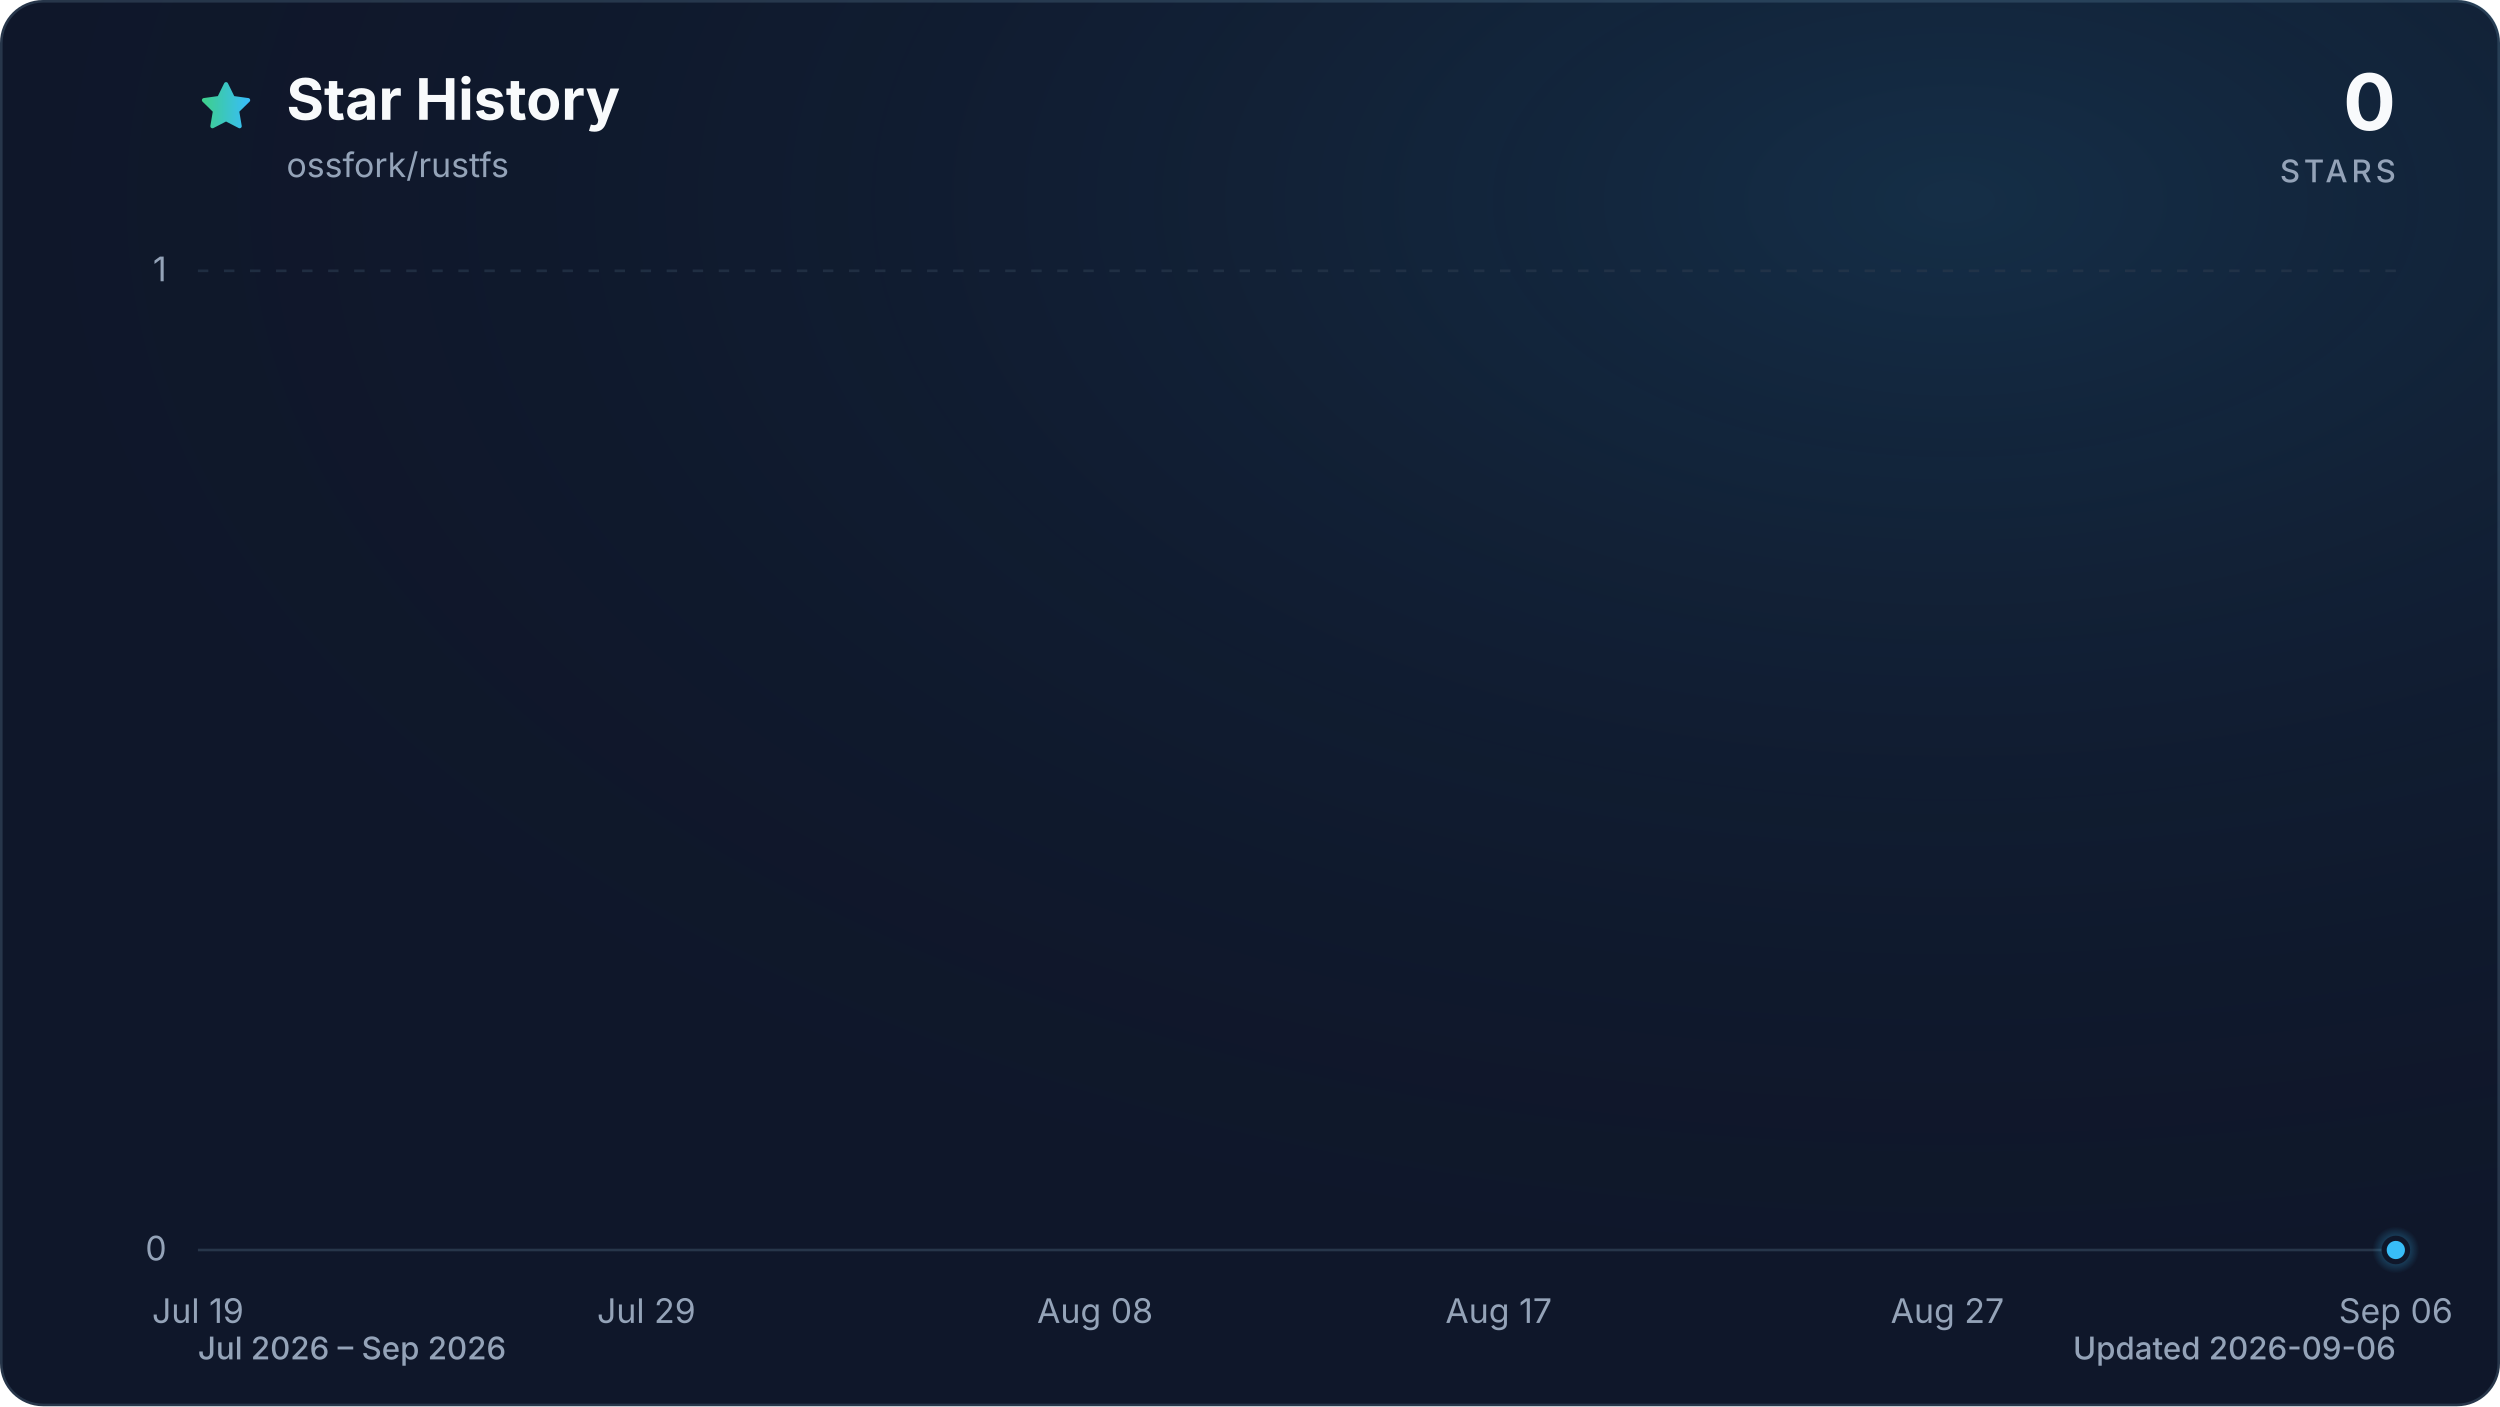
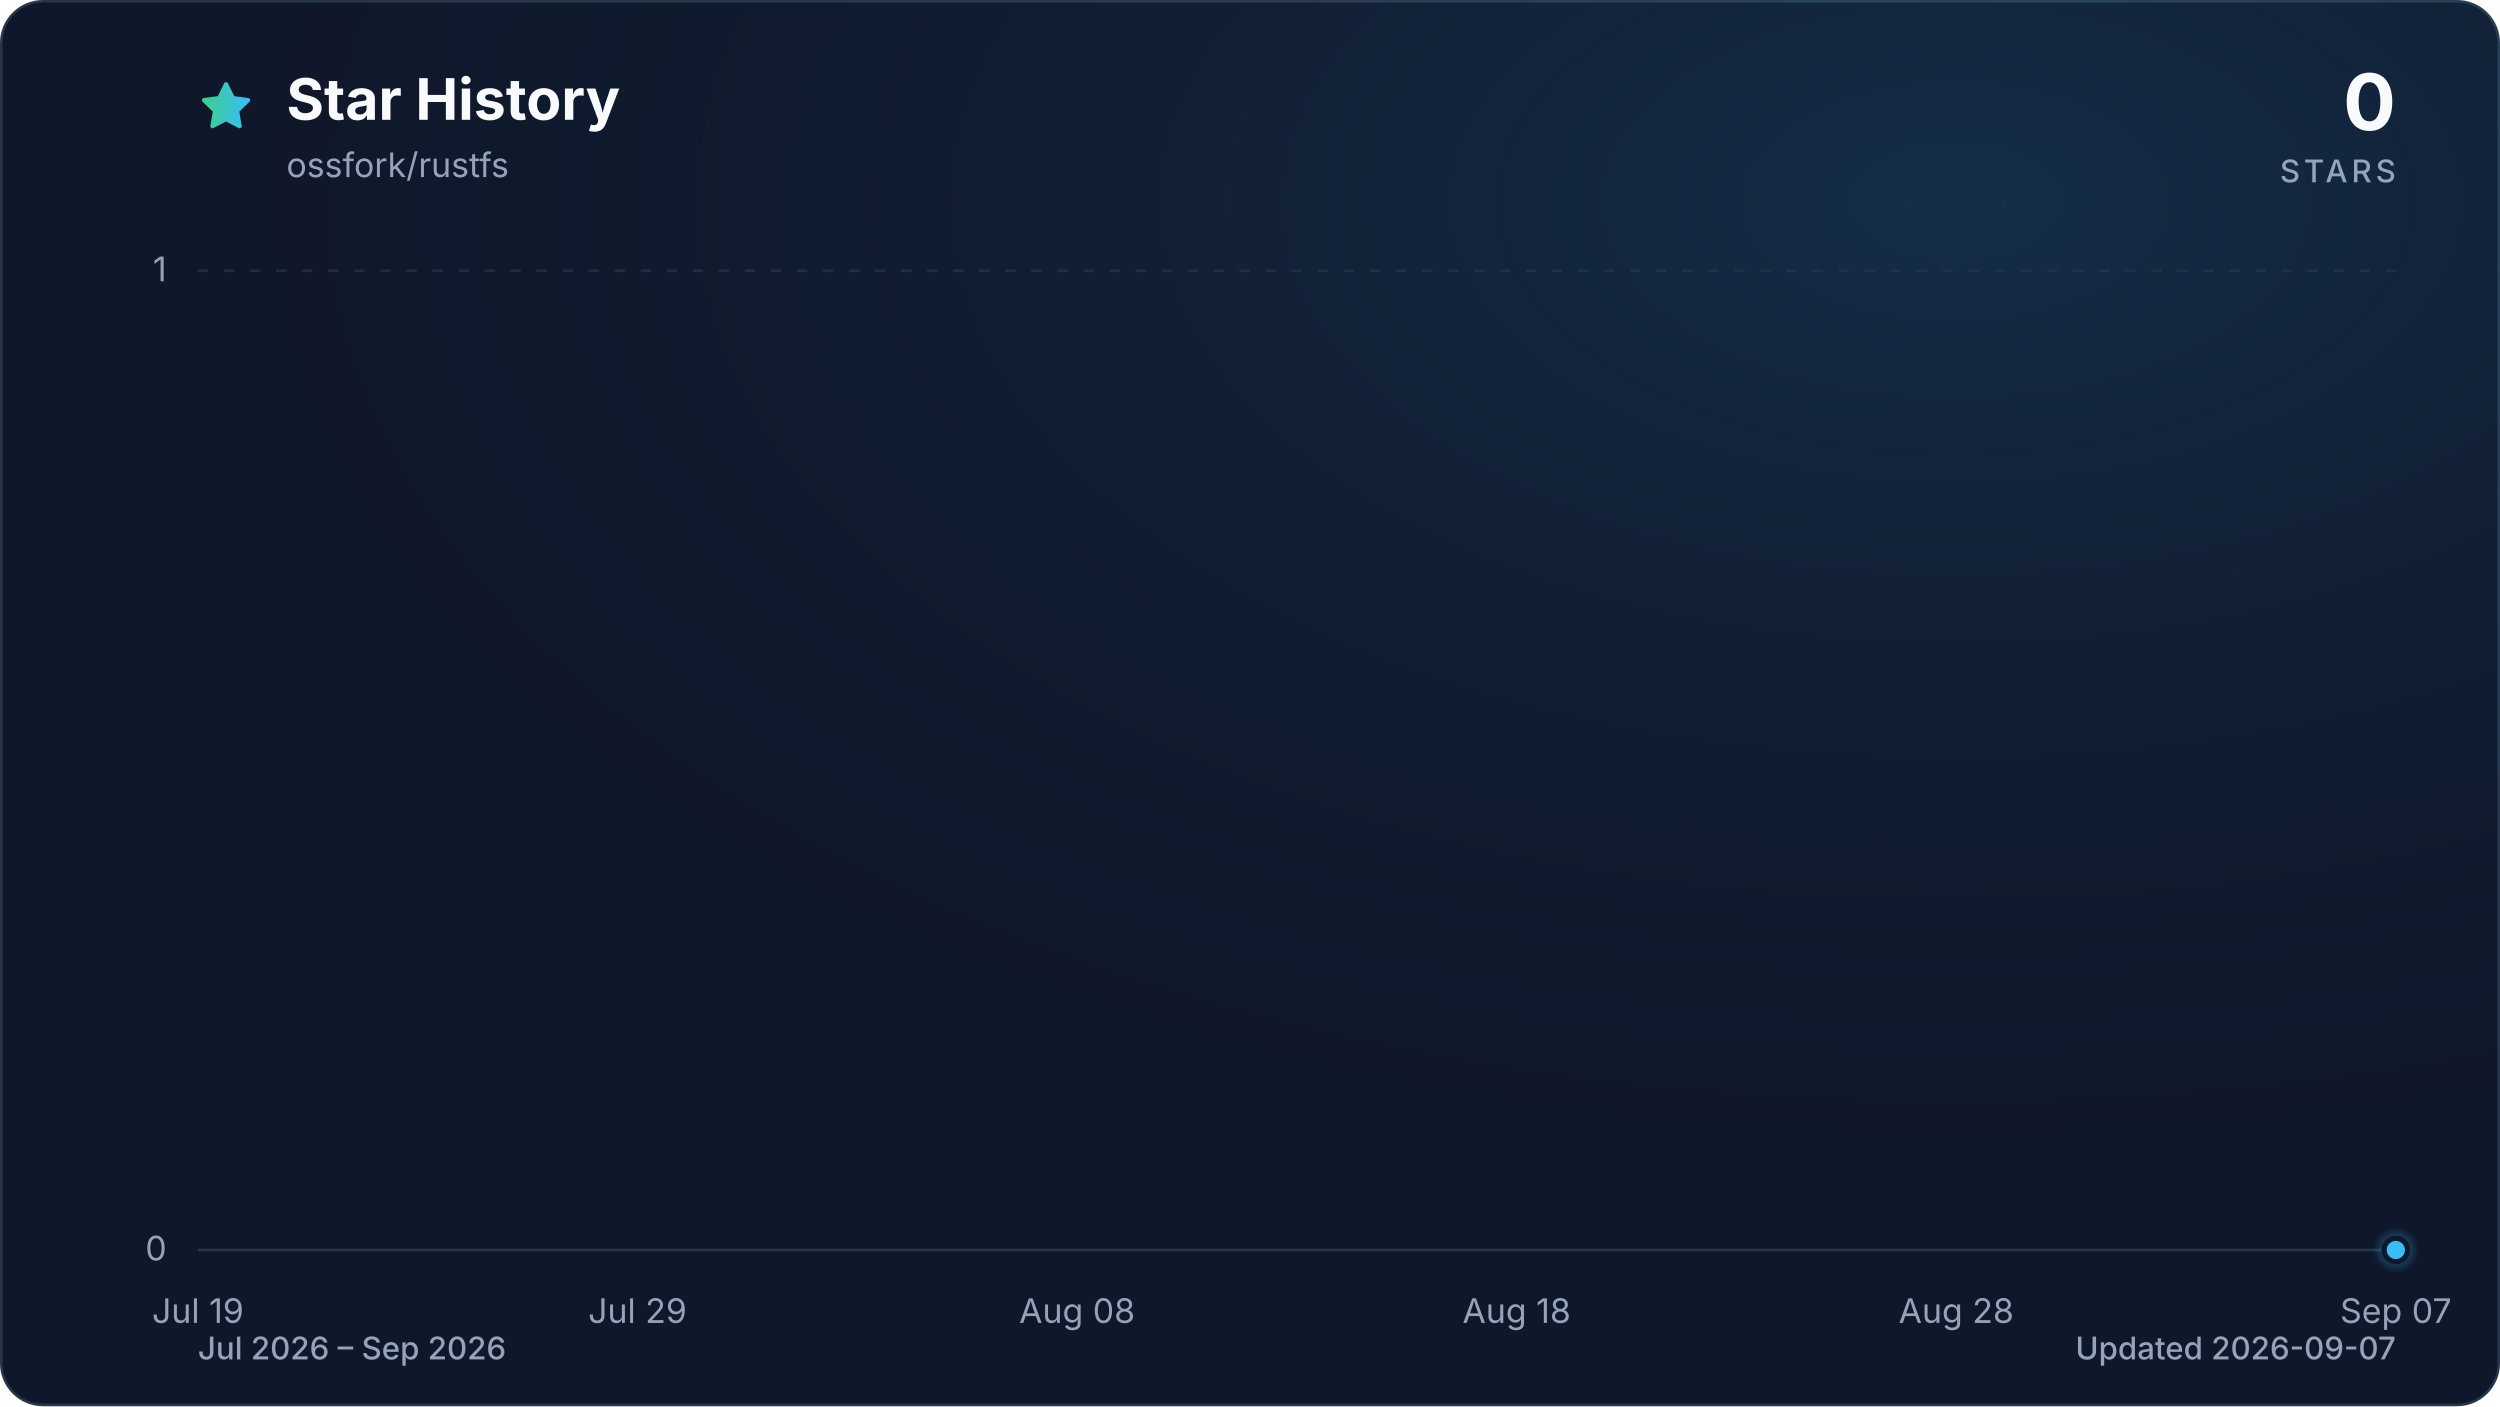
<svg xmlns="http://www.w3.org/2000/svg" viewBox="0 0 960 540" role="img" aria-labelledby="title description" data-style="gradient" data-variant="glow" data-animated="true">
  <defs>
    <linearGradient id="trend" x1="0" y1="0" x2="1" y2="0">
      <stop offset="0%" stop-color="#3ecf8e" />
      <stop offset="100%" stop-color="#38bdf8" />
    </linearGradient>
    <linearGradient id="area" x1="0" y1="0" x2="0" y2="1">
      <stop offset="0%" stop-color="#3ecf8e" stop-opacity="0.30" />
      <stop offset="55%" stop-color="#38bdf8" stop-opacity="0.10" />
      <stop offset="100%" stop-color="#38bdf8" stop-opacity="0.01" />
    </linearGradient>
    <radialGradient id="marker-halo" cx="50%" cy="50%" r="50%">
      <stop offset="0%" stop-color="#38bdf8" stop-opacity="0.55" />
      <stop offset="100%" stop-color="#38bdf8" stop-opacity="0" />
    </radialGradient>
    <radialGradient id="surface-glow" cx="78%" cy="14%" r="80%">
      <stop offset="0%" stop-color="#38bdf8" stop-opacity="0.14" />
      <stop offset="100%" stop-color="#0f172a" stop-opacity="0" />
    </radialGradient>
    <filter id="trend-glow" x="-20%" y="-20%" width="140%" height="140%">
      <feGaussianBlur stdDeviation="7" />
    </filter>
  </defs>
  <style>
.trend-enter{transform-box:fill-box;transform-origin:center;animation:trend-enter 520ms cubic-bezier(0.16,1,0.3,1)}
.marker-enter{transform-box:fill-box;transform-origin:center;animation:marker-enter 320ms cubic-bezier(0.16,1,0.3,1) 200ms both}
.marker-pulse{transform-box:fill-box;transform-origin:center;animation:marker-pulse 2.6s ease-out infinite}
@keyframes trend-enter{from{opacity:.35;transform:translateY(10px)}to{opacity:1;transform:translateY(0)}}
@keyframes marker-enter{from{opacity:0;transform:scale(.4)}to{opacity:1;transform:scale(1)}}
@keyframes marker-pulse{0%{opacity:.5;transform:scale(.7)}70%,100%{opacity:0;transform:scale(2.1)}}
@media (prefers-reduced-motion:reduce){.trend-enter,.marker-enter,.marker-pulse{animation:none!important}}
@media (prefers-reduced-motion:reduce){.marker-pulse{opacity:0}}
</style>
  <rect x="0.5" y="0.5" width="959" height="539" fill="#0f172a" stroke="#27364a" stroke-width="1" rx="16" />
  <rect width="960" height="540" fill="url(#surface-glow)" rx="16" />
  <path d="M12 2.6l2.9 5.9 6.5.9-4.7 4.6 1.1 6.5-5.8-3-5.8 3 1.1-6.5-4.7-4.6 6.5-.9L12 2.6Z" transform="translate(76 30) scale(.9)" fill="url(#trend)" stroke="url(#trend)" stroke-width="1.8" stroke-linejoin="round" aria-hidden="true" />
  <text x="110" y="46" fill="#f8fafc" font-family="ui-sans-serif, system-ui, -apple-system, BlinkMacSystemFont, 'Segoe UI', sans-serif" font-size="22" font-weight="700">Star History</text>
  <text x="110" y="68" fill="#94a3b8" font-family="ui-sans-serif, system-ui, -apple-system, BlinkMacSystemFont, 'Segoe UI', sans-serif" font-size="13">ossfork/rustfs</text>
  <text x="920" y="50" fill="#f8fafc" font-family="ui-sans-serif, system-ui, -apple-system, BlinkMacSystemFont, 'Segoe UI', sans-serif" font-size="30" font-weight="700" text-anchor="end">0</text>
  <text x="920" y="70" fill="#94a3b8" font-family="ui-sans-serif, system-ui, -apple-system, BlinkMacSystemFont, 'Segoe UI', sans-serif" font-size="12" font-weight="500" letter-spacing="1.5" text-anchor="end">STARS</text>
  <line x1="76" y1="480.0" x2="920" y2="480.0" stroke="#27364a" stroke-width="1" stroke-dasharray="0" opacity="1" />
  <text x="64" y="484.0" fill="#94a3b8" font-family="ui-sans-serif, system-ui, -apple-system, BlinkMacSystemFont, 'Segoe UI', sans-serif" font-size="13" text-anchor="end">0</text>
  <line x1="76" y1="104.0" x2="920" y2="104.0" stroke="#27364a" stroke-width="1" stroke-dasharray="4 6" opacity="0.7" />
  <text x="64" y="108.0" fill="#94a3b8" font-family="ui-sans-serif, system-ui, -apple-system, BlinkMacSystemFont, 'Segoe UI', sans-serif" font-size="13" text-anchor="end">1</text>
  <text x="76.0" y="508" fill="#94a3b8" font-family="ui-sans-serif, system-ui, -apple-system, BlinkMacSystemFont, 'Segoe UI', sans-serif" font-size="13" text-anchor="middle">Jul 19</text>
-   <text x="248.2" y="508" fill="#94a3b8" font-family="ui-sans-serif, system-ui, -apple-system, BlinkMacSystemFont, 'Segoe UI', sans-serif" font-size="13" text-anchor="middle">Jul 29</text>
-   <text x="420.5" y="508" fill="#94a3b8" font-family="ui-sans-serif, system-ui, -apple-system, BlinkMacSystemFont, 'Segoe UI', sans-serif" font-size="13" text-anchor="middle">Aug 08</text>
-   <text x="575.5" y="508" fill="#94a3b8" font-family="ui-sans-serif, system-ui, -apple-system, BlinkMacSystemFont, 'Segoe UI', sans-serif" font-size="13" text-anchor="middle">Aug 17</text>
-   <text x="747.8" y="508" fill="#94a3b8" font-family="ui-sans-serif, system-ui, -apple-system, BlinkMacSystemFont, 'Segoe UI', sans-serif" font-size="13" text-anchor="middle">Aug 27</text>
-   <text x="920.0" y="508" fill="#94a3b8" font-family="ui-sans-serif, system-ui, -apple-system, BlinkMacSystemFont, 'Segoe UI', sans-serif" font-size="13" text-anchor="middle">Sep 06</text>
+   <text x="244.8" y="508" fill="#94a3b8" font-family="ui-sans-serif, system-ui, -apple-system, BlinkMacSystemFont, 'Segoe UI', sans-serif" font-size="13" text-anchor="middle">Jul 29</text>
+   <text x="413.6" y="508" fill="#94a3b8" font-family="ui-sans-serif, system-ui, -apple-system, BlinkMacSystemFont, 'Segoe UI', sans-serif" font-size="13" text-anchor="middle">Aug 08</text>
+   <text x="582.4" y="508" fill="#94a3b8" font-family="ui-sans-serif, system-ui, -apple-system, BlinkMacSystemFont, 'Segoe UI', sans-serif" font-size="13" text-anchor="middle">Aug 18</text>
+   <text x="751.2" y="508" fill="#94a3b8" font-family="ui-sans-serif, system-ui, -apple-system, BlinkMacSystemFont, 'Segoe UI', sans-serif" font-size="13" text-anchor="middle">Aug 28</text>
+   <text x="920.0" y="508" fill="#94a3b8" font-family="ui-sans-serif, system-ui, -apple-system, BlinkMacSystemFont, 'Segoe UI', sans-serif" font-size="13" text-anchor="middle">Sep 07</text>
  <g class="trend-enter">
-     <path d="M 76.0 480.0 C 81.7 480.0, 87.5 480.0, 93.2 480.0 C 99.0 480.0, 104.7 480.0, 110.4 480.0 C 116.2 480.0, 121.9 480.0, 127.7 480.0 C 133.4 480.0, 139.2 480.0, 144.9 480.0 C 150.6 480.0, 156.4 480.0, 162.1 480.0 C 167.9 480.0, 173.6 480.0, 179.3 480.0 C 185.1 480.0, 190.8 480.0, 196.6 480.0 C 202.3 480.0, 208.1 480.0, 213.8 480.0 C 219.5 480.0, 225.3 480.0, 231.0 480.0 C 236.8 480.0, 242.5 480.0, 248.2 480.0 C 254.0 480.0, 259.7 480.0, 265.5 480.0 C 271.2 480.0, 277.0 480.0, 282.7 480.0 C 288.4 480.0, 294.2 480.0, 299.9 480.0 C 305.7 480.0, 311.4 480.0, 317.1 480.0 C 322.9 480.0, 328.6 480.0, 334.4 480.0 C 340.1 480.0, 345.9 480.0, 351.6 480.0 C 357.3 480.0, 363.1 480.0, 368.8 480.0 C 374.6 480.0, 380.3 480.0, 386.0 480.0 C 391.8 480.0, 397.5 480.0, 403.3 480.0 C 409.0 480.0, 414.7 480.0, 420.5 480.0 C 426.2 480.0, 432.0 480.0, 437.7 480.0 C 443.5 480.0, 449.2 480.0, 454.9 480.0 C 460.7 480.0, 466.4 480.0, 472.2 480.0 C 477.9 480.0, 483.6 480.0, 489.4 480.0 C 495.1 480.0, 500.9 480.0, 506.6 480.0 C 512.4 480.0, 518.1 480.0, 523.8 480.0 C 529.6 480.0, 535.3 480.0, 541.1 480.0 C 546.8 480.0, 552.5 480.0, 558.3 480.0 C 564.0 480.0, 569.8 480.0, 575.5 480.0 C 581.3 480.0, 587.0 480.0, 592.7 480.0 C 598.5 480.0, 604.2 480.0, 610.0 480.0 C 615.7 480.0, 621.4 480.0, 627.2 480.0 C 632.9 480.0, 638.7 480.0, 644.4 480.0 C 650.1 480.0, 655.9 480.0, 661.6 480.0 C 667.4 480.0, 673.1 480.0, 678.9 480.0 C 684.6 480.0, 690.3 480.0, 696.1 480.0 C 701.8 480.0, 707.6 480.0, 713.3 480.0 C 719.0 480.0, 724.8 480.0, 730.5 480.0 C 736.3 480.0, 742.0 480.0, 747.8 480.0 C 753.5 480.0, 759.2 480.0, 765.0 480.0 C 770.7 480.0, 776.5 480.0, 782.2 480.0 C 787.9 480.0, 793.7 480.0, 799.4 480.0 C 805.2 480.0, 810.9 480.0, 816.7 480.0 C 822.4 480.0, 828.1 480.0, 833.9 480.0 C 839.6 480.0, 845.4 480.0, 851.1 480.0 C 856.8 480.0, 862.6 480.0, 868.3 480.0 C 874.1 480.0, 879.8 480.0, 885.6 480.0 C 891.3 480.0, 897.0 480.0, 902.8 480.0 C 908.5 480.0, 914.3 480.0, 920.0 480.0 L 920.0 480.0 L 76.0 480.0 Z" fill="url(#area)" />
-     <path d="M 76.0 480.0 C 81.7 480.0, 87.5 480.0, 93.2 480.0 C 99.0 480.0, 104.7 480.0, 110.4 480.0 C 116.2 480.0, 121.9 480.0, 127.7 480.0 C 133.4 480.0, 139.2 480.0, 144.9 480.0 C 150.6 480.0, 156.4 480.0, 162.1 480.0 C 167.9 480.0, 173.6 480.0, 179.3 480.0 C 185.1 480.0, 190.8 480.0, 196.6 480.0 C 202.3 480.0, 208.1 480.0, 213.8 480.0 C 219.5 480.0, 225.3 480.0, 231.0 480.0 C 236.8 480.0, 242.5 480.0, 248.2 480.0 C 254.0 480.0, 259.7 480.0, 265.5 480.0 C 271.2 480.0, 277.0 480.0, 282.7 480.0 C 288.4 480.0, 294.2 480.0, 299.9 480.0 C 305.7 480.0, 311.4 480.0, 317.1 480.0 C 322.9 480.0, 328.6 480.0, 334.4 480.0 C 340.1 480.0, 345.9 480.0, 351.6 480.0 C 357.3 480.0, 363.1 480.0, 368.8 480.0 C 374.6 480.0, 380.3 480.0, 386.0 480.0 C 391.8 480.0, 397.5 480.0, 403.3 480.0 C 409.0 480.0, 414.7 480.0, 420.5 480.0 C 426.2 480.0, 432.0 480.0, 437.7 480.0 C 443.5 480.0, 449.2 480.0, 454.9 480.0 C 460.7 480.0, 466.4 480.0, 472.2 480.0 C 477.9 480.0, 483.6 480.0, 489.4 480.0 C 495.1 480.0, 500.9 480.0, 506.6 480.0 C 512.4 480.0, 518.1 480.0, 523.8 480.0 C 529.6 480.0, 535.3 480.0, 541.1 480.0 C 546.8 480.0, 552.5 480.0, 558.3 480.0 C 564.0 480.0, 569.8 480.0, 575.5 480.0 C 581.3 480.0, 587.0 480.0, 592.7 480.0 C 598.5 480.0, 604.2 480.0, 610.0 480.0 C 615.7 480.0, 621.4 480.0, 627.2 480.0 C 632.9 480.0, 638.7 480.0, 644.4 480.0 C 650.1 480.0, 655.9 480.0, 661.6 480.0 C 667.4 480.0, 673.1 480.0, 678.9 480.0 C 684.6 480.0, 690.3 480.0, 696.1 480.0 C 701.8 480.0, 707.6 480.0, 713.3 480.0 C 719.0 480.0, 724.8 480.0, 730.5 480.0 C 736.3 480.0, 742.0 480.0, 747.8 480.0 C 753.5 480.0, 759.2 480.0, 765.0 480.0 C 770.7 480.0, 776.5 480.0, 782.2 480.0 C 787.9 480.0, 793.7 480.0, 799.4 480.0 C 805.2 480.0, 810.9 480.0, 816.7 480.0 C 822.4 480.0, 828.1 480.0, 833.9 480.0 C 839.6 480.0, 845.4 480.0, 851.1 480.0 C 856.8 480.0, 862.6 480.0, 868.3 480.0 C 874.1 480.0, 879.8 480.0, 885.6 480.0 C 891.3 480.0, 897.0 480.0, 902.8 480.0 C 908.5 480.0, 914.3 480.0, 920.0 480.0" fill="none" stroke="url(#trend)" stroke-width="12" stroke-linecap="round" stroke-linejoin="round" opacity="0.16" filter="url(#trend-glow)" />
-     <path d="M 76.0 480.0 C 81.7 480.0, 87.5 480.0, 93.2 480.0 C 99.0 480.0, 104.7 480.0, 110.4 480.0 C 116.2 480.0, 121.9 480.0, 127.7 480.0 C 133.4 480.0, 139.2 480.0, 144.9 480.0 C 150.6 480.0, 156.4 480.0, 162.1 480.0 C 167.9 480.0, 173.6 480.0, 179.3 480.0 C 185.1 480.0, 190.8 480.0, 196.6 480.0 C 202.3 480.0, 208.1 480.0, 213.8 480.0 C 219.5 480.0, 225.3 480.0, 231.0 480.0 C 236.8 480.0, 242.5 480.0, 248.2 480.0 C 254.0 480.0, 259.7 480.0, 265.5 480.0 C 271.2 480.0, 277.0 480.0, 282.7 480.0 C 288.4 480.0, 294.2 480.0, 299.9 480.0 C 305.7 480.0, 311.4 480.0, 317.1 480.0 C 322.9 480.0, 328.6 480.0, 334.4 480.0 C 340.1 480.0, 345.9 480.0, 351.6 480.0 C 357.3 480.0, 363.1 480.0, 368.8 480.0 C 374.6 480.0, 380.3 480.0, 386.0 480.0 C 391.8 480.0, 397.5 480.0, 403.3 480.0 C 409.0 480.0, 414.7 480.0, 420.5 480.0 C 426.2 480.0, 432.0 480.0, 437.7 480.0 C 443.5 480.0, 449.2 480.0, 454.9 480.0 C 460.7 480.0, 466.4 480.0, 472.2 480.0 C 477.9 480.0, 483.6 480.0, 489.4 480.0 C 495.1 480.0, 500.9 480.0, 506.6 480.0 C 512.4 480.0, 518.1 480.0, 523.8 480.0 C 529.6 480.0, 535.3 480.0, 541.1 480.0 C 546.8 480.0, 552.5 480.0, 558.3 480.0 C 564.0 480.0, 569.8 480.0, 575.5 480.0 C 581.3 480.0, 587.0 480.0, 592.7 480.0 C 598.5 480.0, 604.2 480.0, 610.0 480.0 C 615.7 480.0, 621.4 480.0, 627.2 480.0 C 632.9 480.0, 638.7 480.0, 644.4 480.0 C 650.1 480.0, 655.9 480.0, 661.6 480.0 C 667.4 480.0, 673.1 480.0, 678.9 480.0 C 684.6 480.0, 690.3 480.0, 696.1 480.0 C 701.8 480.0, 707.6 480.0, 713.3 480.0 C 719.0 480.0, 724.8 480.0, 730.5 480.0 C 736.3 480.0, 742.0 480.0, 747.8 480.0 C 753.5 480.0, 759.2 480.0, 765.0 480.0 C 770.7 480.0, 776.5 480.0, 782.2 480.0 C 787.9 480.0, 793.7 480.0, 799.4 480.0 C 805.2 480.0, 810.9 480.0, 816.7 480.0 C 822.4 480.0, 828.1 480.0, 833.9 480.0 C 839.6 480.0, 845.4 480.0, 851.1 480.0 C 856.8 480.0, 862.6 480.0, 868.3 480.0 C 874.1 480.0, 879.8 480.0, 885.6 480.0 C 891.3 480.0, 897.0 480.0, 902.8 480.0 C 908.5 480.0, 914.3 480.0, 920.0 480.0" fill="none" stroke="url(#trend)" stroke-width="3" stroke-linecap="round" stroke-linejoin="round" />
+     <path d="M 76.0 480.0 C 81.6 480.0, 87.3 480.0, 92.9 480.0 C 98.5 480.0, 104.1 480.0, 109.8 480.0 C 115.4 480.0, 121.0 480.0, 126.6 480.0 C 132.3 480.0, 137.9 480.0, 143.5 480.0 C 149.1 480.0, 154.8 480.0, 160.4 480.0 C 166.0 480.0, 171.7 480.0, 177.3 480.0 C 182.9 480.0, 188.5 480.0, 194.2 480.0 C 199.8 480.0, 205.4 480.0, 211.0 480.0 C 216.7 480.0, 222.3 480.0, 227.9 480.0 C 233.5 480.0, 239.2 480.0, 244.8 480.0 C 250.4 480.0, 256.1 480.0, 261.7 480.0 C 267.3 480.0, 272.9 480.0, 278.6 480.0 C 284.2 480.0, 289.8 480.0, 295.4 480.0 C 301.1 480.0, 306.7 480.0, 312.3 480.0 C 317.9 480.0, 323.6 480.0, 329.2 480.0 C 334.8 480.0, 340.5 480.0, 346.1 480.0 C 351.7 480.0, 357.3 480.0, 363.0 480.0 C 368.6 480.0, 374.2 480.0, 379.8 480.0 C 385.5 480.0, 391.1 480.0, 396.7 480.0 C 402.3 480.0, 408.0 480.0, 413.6 480.0 C 419.2 480.0, 424.9 480.0, 430.5 480.0 C 436.1 480.0, 441.7 480.0, 447.4 480.0 C 453.0 480.0, 458.6 480.0, 464.2 480.0 C 469.9 480.0, 475.5 480.0, 481.1 480.0 C 486.7 480.0, 492.4 480.0, 498.0 480.0 C 503.6 480.0, 509.3 480.0, 514.9 480.0 C 520.5 480.0, 526.1 480.0, 531.8 480.0 C 537.4 480.0, 543.0 480.0, 548.6 480.0 C 554.3 480.0, 559.9 480.0, 565.5 480.0 C 571.1 480.0, 576.8 480.0, 582.4 480.0 C 588.0 480.0, 593.7 480.0, 599.3 480.0 C 604.9 480.0, 610.5 480.0, 616.2 480.0 C 621.8 480.0, 627.4 480.0, 633.0 480.0 C 638.7 480.0, 644.3 480.0, 649.9 480.0 C 655.5 480.0, 661.2 480.0, 666.8 480.0 C 672.4 480.0, 678.1 480.0, 683.7 480.0 C 689.3 480.0, 694.9 480.0, 700.6 480.0 C 706.2 480.0, 711.8 480.0, 717.4 480.0 C 723.1 480.0, 728.7 480.0, 734.3 480.0 C 739.9 480.0, 745.6 480.0, 751.2 480.0 C 756.8 480.0, 762.5 480.0, 768.1 480.0 C 773.7 480.0, 779.3 480.0, 785.0 480.0 C 790.6 480.0, 796.2 480.0, 801.8 480.0 C 807.5 480.0, 813.1 480.0, 818.7 480.0 C 824.3 480.0, 830.0 480.0, 835.6 480.0 C 841.2 480.0, 846.9 480.0, 852.5 480.0 C 858.1 480.0, 863.7 480.0, 869.4 480.0 C 875.0 480.0, 880.6 480.0, 886.2 480.0 C 891.9 480.0, 897.5 480.0, 903.1 480.0 C 908.7 480.0, 914.4 480.0, 920.0 480.0 L 920.0 480.0 L 76.0 480.0 Z" fill="url(#area)" />
+     <path d="M 76.0 480.0 C 81.6 480.0, 87.3 480.0, 92.9 480.0 C 98.5 480.0, 104.1 480.0, 109.8 480.0 C 115.4 480.0, 121.0 480.0, 126.6 480.0 C 132.3 480.0, 137.9 480.0, 143.5 480.0 C 149.1 480.0, 154.8 480.0, 160.4 480.0 C 166.0 480.0, 171.7 480.0, 177.3 480.0 C 182.9 480.0, 188.5 480.0, 194.2 480.0 C 199.8 480.0, 205.4 480.0, 211.0 480.0 C 216.7 480.0, 222.3 480.0, 227.9 480.0 C 233.5 480.0, 239.2 480.0, 244.8 480.0 C 250.4 480.0, 256.1 480.0, 261.7 480.0 C 267.3 480.0, 272.9 480.0, 278.6 480.0 C 284.2 480.0, 289.8 480.0, 295.4 480.0 C 301.1 480.0, 306.7 480.0, 312.3 480.0 C 317.9 480.0, 323.6 480.0, 329.2 480.0 C 334.8 480.0, 340.5 480.0, 346.1 480.0 C 351.7 480.0, 357.3 480.0, 363.0 480.0 C 368.6 480.0, 374.2 480.0, 379.8 480.0 C 385.5 480.0, 391.1 480.0, 396.7 480.0 C 402.3 480.0, 408.0 480.0, 413.6 480.0 C 419.2 480.0, 424.9 480.0, 430.5 480.0 C 436.1 480.0, 441.7 480.0, 447.4 480.0 C 453.0 480.0, 458.6 480.0, 464.2 480.0 C 469.9 480.0, 475.5 480.0, 481.1 480.0 C 486.7 480.0, 492.4 480.0, 498.0 480.0 C 503.6 480.0, 509.3 480.0, 514.9 480.0 C 520.5 480.0, 526.1 480.0, 531.8 480.0 C 537.4 480.0, 543.0 480.0, 548.6 480.0 C 554.3 480.0, 559.9 480.0, 565.5 480.0 C 571.1 480.0, 576.8 480.0, 582.4 480.0 C 588.0 480.0, 593.7 480.0, 599.3 480.0 C 604.9 480.0, 610.5 480.0, 616.2 480.0 C 621.8 480.0, 627.4 480.0, 633.0 480.0 C 638.7 480.0, 644.3 480.0, 649.9 480.0 C 655.5 480.0, 661.2 480.0, 666.8 480.0 C 672.4 480.0, 678.1 480.0, 683.7 480.0 C 689.3 480.0, 694.9 480.0, 700.6 480.0 C 706.2 480.0, 711.8 480.0, 717.4 480.0 C 723.1 480.0, 728.7 480.0, 734.3 480.0 C 739.9 480.0, 745.6 480.0, 751.2 480.0 C 756.8 480.0, 762.5 480.0, 768.1 480.0 C 773.7 480.0, 779.3 480.0, 785.0 480.0 C 790.6 480.0, 796.2 480.0, 801.8 480.0 C 807.5 480.0, 813.1 480.0, 818.7 480.0 C 824.3 480.0, 830.0 480.0, 835.6 480.0 C 841.2 480.0, 846.9 480.0, 852.5 480.0 C 858.1 480.0, 863.7 480.0, 869.4 480.0 C 875.0 480.0, 880.6 480.0, 886.2 480.0 C 891.9 480.0, 897.5 480.0, 903.1 480.0 C 908.7 480.0, 914.4 480.0, 920.0 480.0" fill="none" stroke="url(#trend)" stroke-width="12" stroke-linecap="round" stroke-linejoin="round" opacity="0.16" filter="url(#trend-glow)" />
+     <path d="M 76.0 480.0 C 81.6 480.0, 87.3 480.0, 92.9 480.0 C 98.5 480.0, 104.1 480.0, 109.8 480.0 C 115.4 480.0, 121.0 480.0, 126.6 480.0 C 132.3 480.0, 137.9 480.0, 143.5 480.0 C 149.1 480.0, 154.8 480.0, 160.4 480.0 C 166.0 480.0, 171.7 480.0, 177.3 480.0 C 182.9 480.0, 188.5 480.0, 194.2 480.0 C 199.8 480.0, 205.4 480.0, 211.0 480.0 C 216.7 480.0, 222.3 480.0, 227.9 480.0 C 233.5 480.0, 239.2 480.0, 244.8 480.0 C 250.4 480.0, 256.1 480.0, 261.7 480.0 C 267.3 480.0, 272.9 480.0, 278.6 480.0 C 284.2 480.0, 289.8 480.0, 295.4 480.0 C 301.1 480.0, 306.7 480.0, 312.3 480.0 C 317.9 480.0, 323.6 480.0, 329.2 480.0 C 334.8 480.0, 340.5 480.0, 346.1 480.0 C 351.7 480.0, 357.3 480.0, 363.0 480.0 C 368.6 480.0, 374.2 480.0, 379.8 480.0 C 385.5 480.0, 391.1 480.0, 396.7 480.0 C 402.3 480.0, 408.0 480.0, 413.6 480.0 C 419.2 480.0, 424.9 480.0, 430.5 480.0 C 436.1 480.0, 441.7 480.0, 447.4 480.0 C 453.0 480.0, 458.6 480.0, 464.2 480.0 C 469.9 480.0, 475.5 480.0, 481.1 480.0 C 486.7 480.0, 492.4 480.0, 498.0 480.0 C 503.6 480.0, 509.3 480.0, 514.9 480.0 C 520.5 480.0, 526.1 480.0, 531.8 480.0 C 537.4 480.0, 543.0 480.0, 548.6 480.0 C 554.3 480.0, 559.9 480.0, 565.5 480.0 C 571.1 480.0, 576.8 480.0, 582.4 480.0 C 588.0 480.0, 593.7 480.0, 599.3 480.0 C 604.9 480.0, 610.5 480.0, 616.2 480.0 C 621.8 480.0, 627.4 480.0, 633.0 480.0 C 638.7 480.0, 644.3 480.0, 649.9 480.0 C 655.5 480.0, 661.2 480.0, 666.8 480.0 C 672.4 480.0, 678.1 480.0, 683.7 480.0 C 689.3 480.0, 694.9 480.0, 700.6 480.0 C 706.2 480.0, 711.8 480.0, 717.4 480.0 C 723.1 480.0, 728.7 480.0, 734.3 480.0 C 739.9 480.0, 745.6 480.0, 751.2 480.0 C 756.8 480.0, 762.5 480.0, 768.1 480.0 C 773.7 480.0, 779.3 480.0, 785.0 480.0 C 790.6 480.0, 796.2 480.0, 801.8 480.0 C 807.5 480.0, 813.1 480.0, 818.7 480.0 C 824.3 480.0, 830.0 480.0, 835.6 480.0 C 841.2 480.0, 846.9 480.0, 852.5 480.0 C 858.1 480.0, 863.7 480.0, 869.4 480.0 C 875.0 480.0, 880.6 480.0, 886.2 480.0 C 891.9 480.0, 897.5 480.0, 903.1 480.0 C 908.7 480.0, 914.4 480.0, 920.0 480.0" fill="none" stroke="url(#trend)" stroke-width="3" stroke-linecap="round" stroke-linejoin="round" />
  </g>
  <g class="marker-enter">
    <circle class="marker-pulse" cx="920.0" cy="480.0" r="9" fill="url(#marker-halo)" />
    <circle cx="920.0" cy="480.0" r="4.5" fill="#38bdf8" stroke="#0f172a" stroke-width="2" />
  </g>
  <text x="76" y="522" fill="#94a3b8" font-family="ui-sans-serif, system-ui, -apple-system, BlinkMacSystemFont, 'Segoe UI', sans-serif" font-size="12" font-weight="500">Jul 2026 – Sep 2026</text>
-   <text x="920" y="522" fill="#94a3b8" font-family="ui-sans-serif, system-ui, -apple-system, BlinkMacSystemFont, 'Segoe UI', sans-serif" font-size="12" font-weight="500" text-anchor="end">Updated 2026-09-06</text>
+   <text x="920" y="522" fill="#94a3b8" font-family="ui-sans-serif, system-ui, -apple-system, BlinkMacSystemFont, 'Segoe UI', sans-serif" font-size="12" font-weight="500" text-anchor="end">Updated 2026-09-07</text>
</svg>
